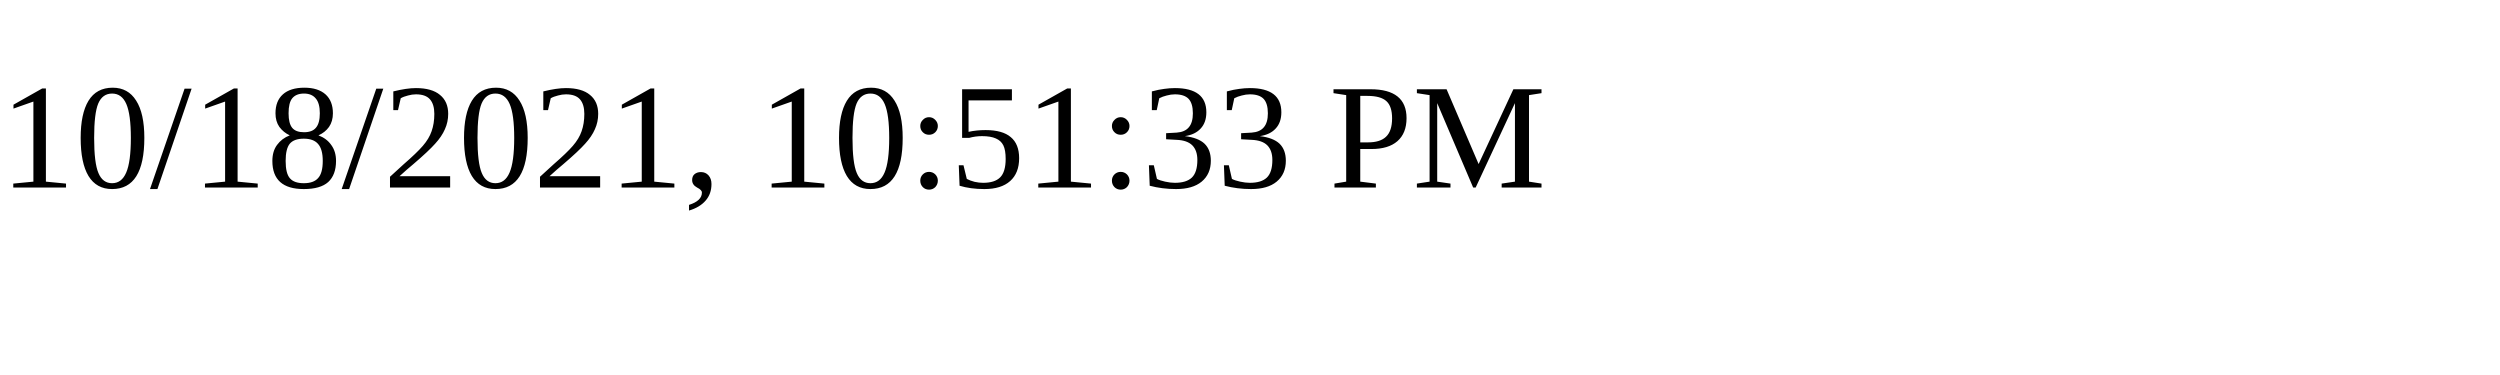
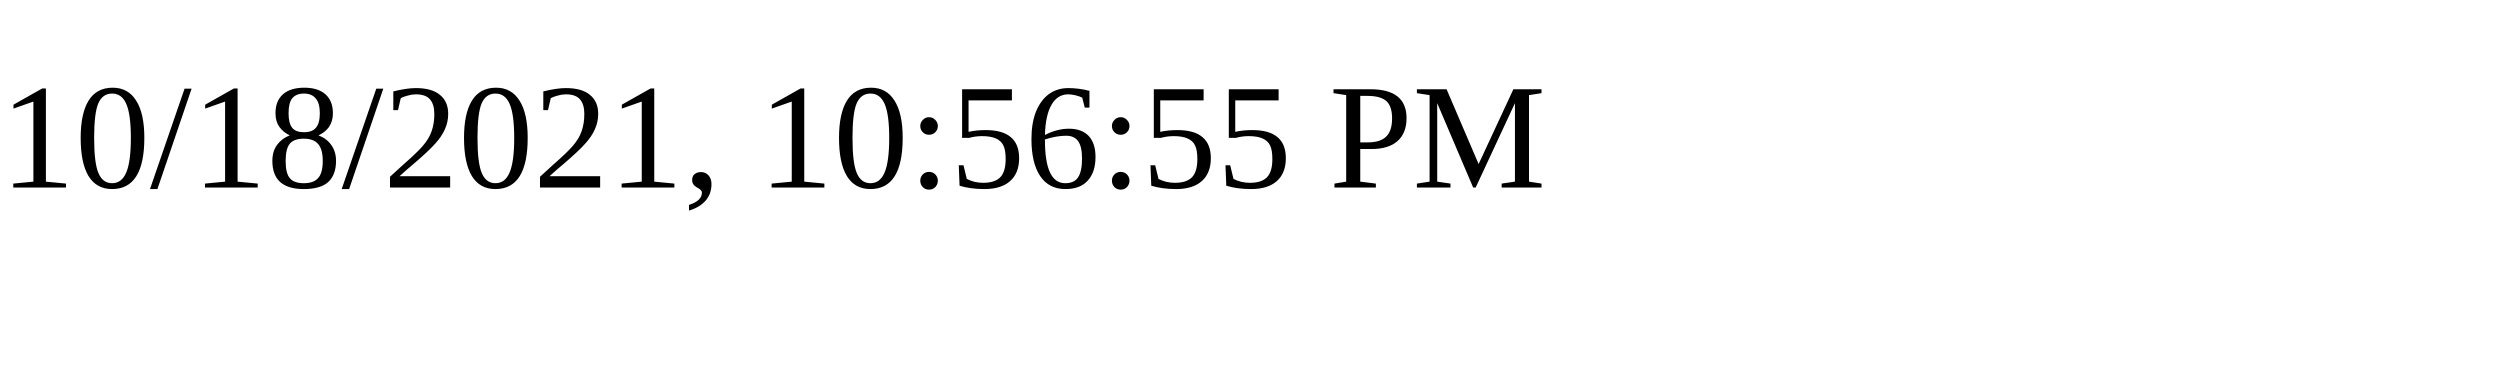
<svg xmlns="http://www.w3.org/2000/svg" height="30" width="200">
-   <text x="0" y="15">10/18/2021, 10:51:33 PM</text>
+   <text x="0" y="15">10/18/2021, 10:56:55 PM</text>
</svg>
